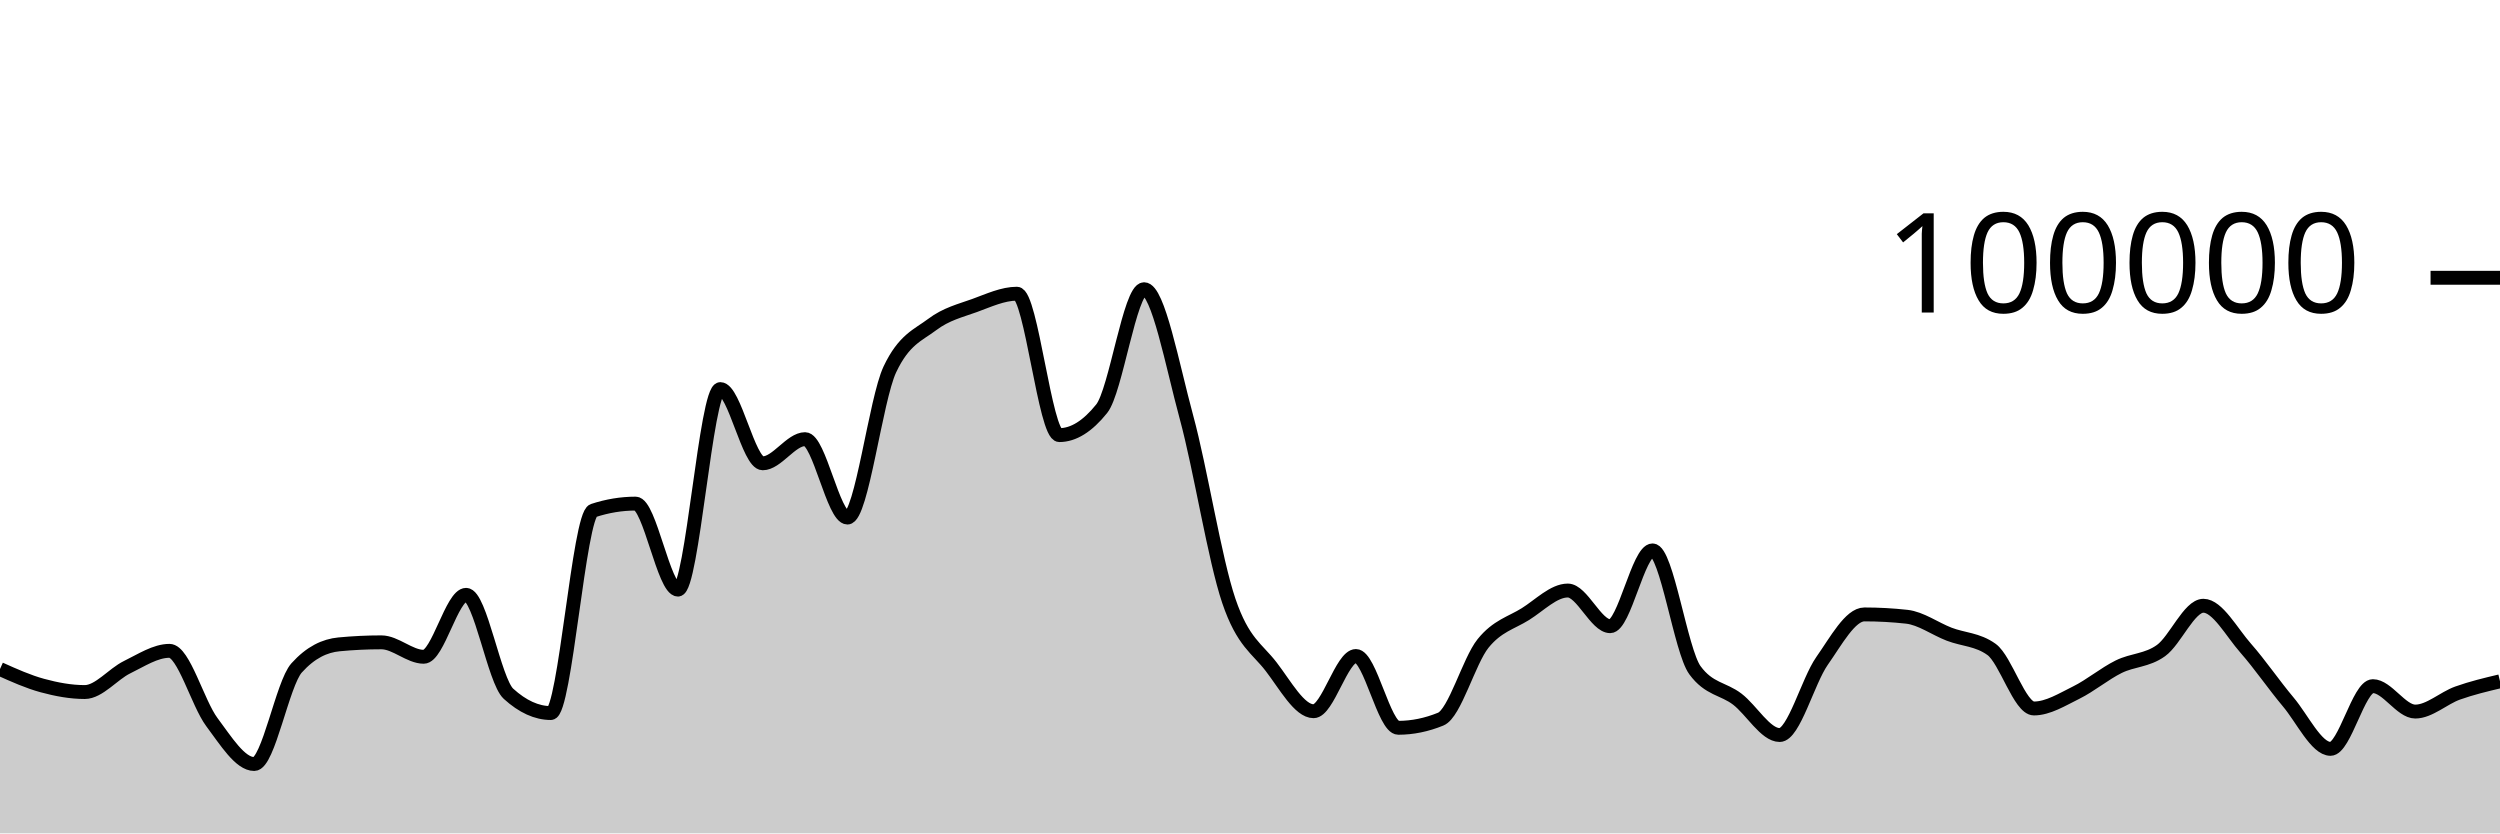
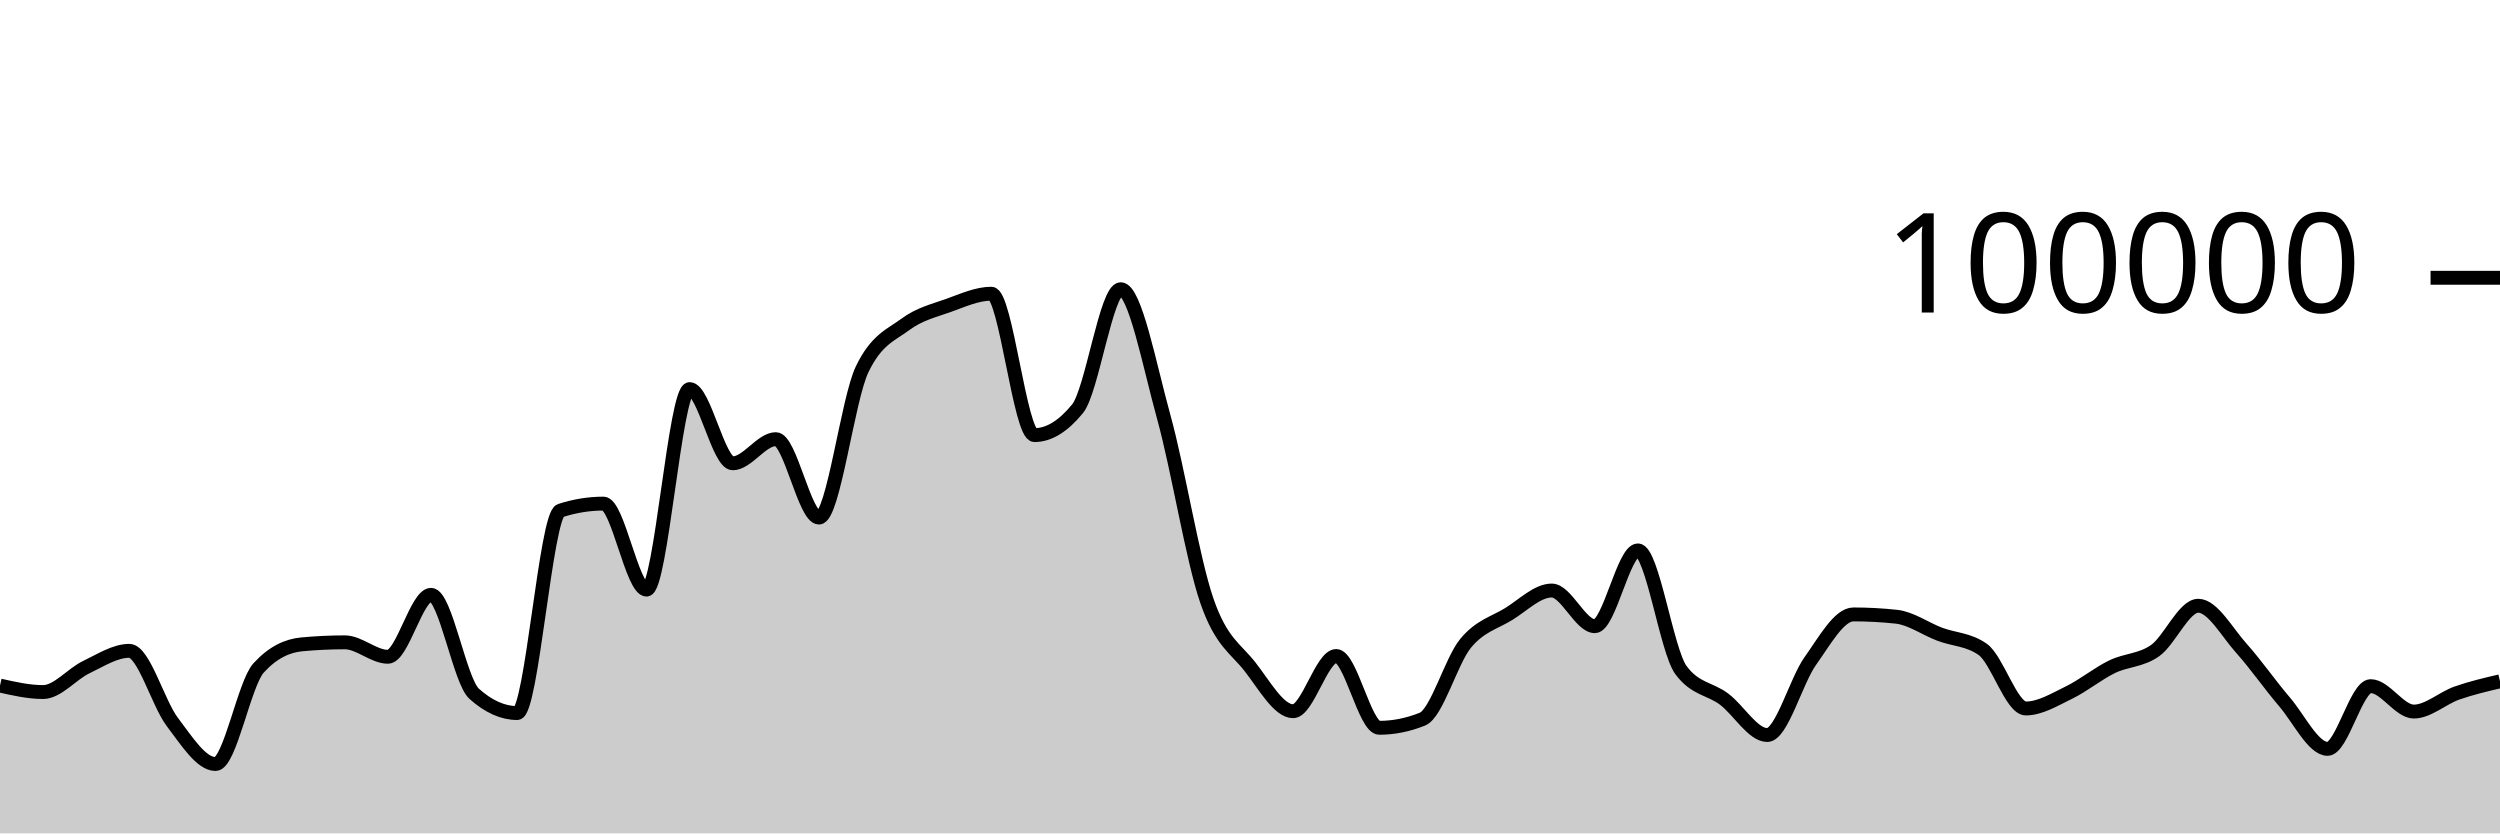
<svg xmlns="http://www.w3.org/2000/svg" viewBox="0 0 180 60">
  <g transform="translate(0,20)">
-     <path class="area" fill="rgba(0, 0, 0, 0.2)" d="M0,28.17C1.017,28.627,2.034,29.084,3.051,29.36C4.068,29.636,5.085,29.827,6.102,29.827C7.119,29.827,8.136,28.531,9.153,28.036C10.169,27.542,11.186,26.86,12.203,26.86C13.22,26.86,14.237,30.633,15.254,31.991C16.271,33.35,17.288,35.01,18.305,35.01C19.322,35.01,20.339,29.22,21.356,28.09C22.373,26.959,23.39,26.492,24.407,26.394C25.424,26.297,26.441,26.248,27.458,26.248C28.475,26.248,29.492,27.288,30.508,27.288C31.525,27.288,32.542,22.828,33.559,22.828C34.576,22.828,35.593,29.025,36.61,29.95C37.627,30.876,38.644,31.339,39.661,31.339C40.678,31.339,41.695,17.096,42.712,16.762C43.729,16.427,44.746,16.26,45.763,16.26C46.78,16.26,47.797,22.452,48.814,22.452C49.831,22.452,50.847,8.014,51.864,8.014C52.881,8.014,53.898,13.358,54.915,13.358C55.932,13.358,56.949,11.619,57.966,11.619C58.983,11.619,60,17.265,61.017,17.265C62.034,17.265,63.051,8.756,64.068,6.6C65.085,4.444,66.102,4.133,67.119,3.366C68.136,2.599,69.153,2.367,70.169,1.997C71.186,1.627,72.203,1.147,73.22,1.147C74.237,1.147,75.254,11.328,76.271,11.328C77.288,11.328,78.305,10.694,79.322,9.426C80.339,8.159,81.356,0.823,82.373,0.823C83.39,0.823,84.407,6.294,85.424,10.033C86.441,13.773,87.458,20.265,88.475,23.261C89.492,26.256,90.508,26.681,91.525,28.005C92.542,29.33,93.559,31.208,94.576,31.208C95.593,31.208,96.61,27.232,97.627,27.232C98.644,27.232,99.661,32.401,100.678,32.401C101.695,32.401,102.712,32.193,103.729,31.778C104.746,31.363,105.763,27.589,106.78,26.328C107.797,25.067,108.814,24.849,109.831,24.214C110.847,23.579,111.864,22.518,112.881,22.518C113.898,22.518,114.915,25.086,115.932,25.086C116.949,25.086,117.966,19.628,118.983,19.628C120,19.628,121.017,26.863,122.034,28.254C123.051,29.644,124.068,29.561,125.085,30.339C126.102,31.117,127.119,32.922,128.136,32.922C129.153,32.922,130.169,29.034,131.186,27.587C132.203,26.139,133.22,24.238,134.237,24.238C135.254,24.238,136.271,24.294,137.288,24.406C138.305,24.518,139.322,25.27,140.339,25.662C141.356,26.054,142.373,26.027,143.39,26.758C144.407,27.489,145.424,31.01,146.441,31.01C147.458,31.01,148.475,30.366,149.492,29.865C150.508,29.364,151.525,28.509,152.542,28.005C153.559,27.501,154.576,27.573,155.593,26.841C156.61,26.109,157.627,23.614,158.644,23.614C159.661,23.614,160.678,25.522,161.695,26.675C162.712,27.828,163.729,29.324,164.746,30.531C165.763,31.738,166.78,33.918,167.797,33.918C168.814,33.918,169.831,29.403,170.847,29.403C171.864,29.403,172.881,31.233,173.898,31.233C174.915,31.233,175.932,30.264,176.949,29.9C177.966,29.537,178.983,29.296,180,29.054L180,40C178.983,40,177.966,40,176.949,40C175.932,40,174.915,40,173.898,40C172.881,40,171.864,40,170.847,40C169.831,40,168.814,40,167.797,40C166.78,40,165.763,40,164.746,40C163.729,40,162.712,40,161.695,40C160.678,40,159.661,40,158.644,40C157.627,40,156.61,40,155.593,40C154.576,40,153.559,40,152.542,40C151.525,40,150.508,40,149.492,40C148.475,40,147.458,40,146.441,40C145.424,40,144.407,40,143.39,40C142.373,40,141.356,40,140.339,40C139.322,40,138.305,40,137.288,40C136.271,40,135.254,40,134.237,40C133.22,40,132.203,40,131.186,40C130.169,40,129.153,40,128.136,40C127.119,40,126.102,40,125.085,40C124.068,40,123.051,40,122.034,40C121.017,40,120,40,118.983,40C117.966,40,116.949,40,115.932,40C114.915,40,113.898,40,112.881,40C111.864,40,110.847,40,109.831,40C108.814,40,107.797,40,106.78,40C105.763,40,104.746,40,103.729,40C102.712,40,101.695,40,100.678,40C99.661,40,98.644,40,97.627,40C96.61,40,95.593,40,94.576,40C93.559,40,92.542,40,91.525,40C90.508,40,89.492,40,88.475,40C87.458,40,86.441,40,85.424,40C84.407,40,83.39,40,82.373,40C81.356,40,80.339,40,79.322,40C78.305,40,77.288,40,76.271,40C75.254,40,74.237,40,73.22,40C72.203,40,71.186,40,70.169,40C69.153,40,68.136,40,67.119,40C66.102,40,65.085,40,64.068,40C63.051,40,62.034,40,61.017,40C60,40,58.983,40,57.966,40C56.949,40,55.932,40,54.915,40C53.898,40,52.881,40,51.864,40C50.847,40,49.831,40,48.814,40C47.797,40,46.78,40,45.763,40C44.746,40,43.729,40,42.712,40C41.695,40,40.678,40,39.661,40C38.644,40,37.627,40,36.61,40C35.593,40,34.576,40,33.559,40C32.542,40,31.525,40,30.508,40C29.492,40,28.475,40,27.458,40C26.441,40,25.424,40,24.407,40C23.39,40,22.373,40,21.356,40C20.339,40,19.322,40,18.305,40C17.288,40,16.271,40,15.254,40C14.237,40,13.22,40,12.203,40C11.186,40,10.169,40,9.153,40C8.136,40,7.119,40,6.102,40C5.085,40,4.068,40,3.051,40C2.034,40,1.017,40,0,40Z" />
-     <path class="line" stroke="black" fill="none" d="M0,28.17C1.017,28.627,2.034,29.084,3.051,29.36C4.068,29.636,5.085,29.827,6.102,29.827C7.119,29.827,8.136,28.531,9.153,28.036C10.169,27.542,11.186,26.86,12.203,26.86C13.22,26.86,14.237,30.633,15.254,31.991C16.271,33.35,17.288,35.01,18.305,35.01C19.322,35.01,20.339,29.22,21.356,28.09C22.373,26.959,23.39,26.492,24.407,26.394C25.424,26.297,26.441,26.248,27.458,26.248C28.475,26.248,29.492,27.288,30.508,27.288C31.525,27.288,32.542,22.828,33.559,22.828C34.576,22.828,35.593,29.025,36.61,29.95C37.627,30.876,38.644,31.339,39.661,31.339C40.678,31.339,41.695,17.096,42.712,16.762C43.729,16.427,44.746,16.26,45.763,16.26C46.78,16.26,47.797,22.452,48.814,22.452C49.831,22.452,50.847,8.014,51.864,8.014C52.881,8.014,53.898,13.358,54.915,13.358C55.932,13.358,56.949,11.619,57.966,11.619C58.983,11.619,60,17.265,61.017,17.265C62.034,17.265,63.051,8.756,64.068,6.6C65.085,4.444,66.102,4.133,67.119,3.366C68.136,2.599,69.153,2.367,70.169,1.997C71.186,1.627,72.203,1.147,73.22,1.147C74.237,1.147,75.254,11.328,76.271,11.328C77.288,11.328,78.305,10.694,79.322,9.426C80.339,8.159,81.356,0.823,82.373,0.823C83.39,0.823,84.407,6.294,85.424,10.033C86.441,13.773,87.458,20.265,88.475,23.261C89.492,26.256,90.508,26.681,91.525,28.005C92.542,29.33,93.559,31.208,94.576,31.208C95.593,31.208,96.61,27.232,97.627,27.232C98.644,27.232,99.661,32.401,100.678,32.401C101.695,32.401,102.712,32.193,103.729,31.778C104.746,31.363,105.763,27.589,106.78,26.328C107.797,25.067,108.814,24.849,109.831,24.214C110.847,23.579,111.864,22.518,112.881,22.518C113.898,22.518,114.915,25.086,115.932,25.086C116.949,25.086,117.966,19.628,118.983,19.628C120,19.628,121.017,26.863,122.034,28.254C123.051,29.644,124.068,29.561,125.085,30.339C126.102,31.117,127.119,32.922,128.136,32.922C129.153,32.922,130.169,29.034,131.186,27.587C132.203,26.139,133.22,24.238,134.237,24.238C135.254,24.238,136.271,24.294,137.288,24.406C138.305,24.518,139.322,25.27,140.339,25.662C141.356,26.054,142.373,26.027,143.39,26.758C144.407,27.489,145.424,31.01,146.441,31.01C147.458,31.01,148.475,30.366,149.492,29.865C150.508,29.364,151.525,28.509,152.542,28.005C153.559,27.501,154.576,27.573,155.593,26.841C156.61,26.109,157.627,23.614,158.644,23.614C159.661,23.614,160.678,25.522,161.695,26.675C162.712,27.828,163.729,29.324,164.746,30.531C165.763,31.738,166.78,33.918,167.797,33.918C168.814,33.918,169.831,29.403,170.847,29.403C171.864,29.403,172.881,31.233,173.898,31.233C174.915,31.233,175.932,30.264,176.949,29.9C177.966,29.537,178.983,29.296,180,29.054" />
+     <path class="area" fill="rgba(0, 0, 0, 0.2)" d="M0,29.36C1.034,29.593,2.069,29.827,3.103,29.827C4.138,29.827,5.172,28.531,6.207,28.036C7.241,27.542,8.276,26.86,9.31,26.86C10.345,26.86,11.379,30.633,12.414,31.991C13.448,33.35,14.483,35.01,15.517,35.01C16.552,35.01,17.586,29.22,18.621,28.09C19.655,26.959,20.69,26.492,21.724,26.394C22.759,26.297,23.793,26.248,24.828,26.248C25.862,26.248,26.897,27.288,27.931,27.288C28.966,27.288,30,22.828,31.034,22.828C32.069,22.828,33.103,29.025,34.138,29.95C35.172,30.876,36.207,31.339,37.241,31.339C38.276,31.339,39.31,17.096,40.345,16.762C41.379,16.427,42.414,16.26,43.448,16.26C44.483,16.26,45.517,22.452,46.552,22.452C47.586,22.452,48.621,8.014,49.655,8.014C50.69,8.014,51.724,13.358,52.759,13.358C53.793,13.358,54.828,11.619,55.862,11.619C56.897,11.619,57.931,17.265,58.966,17.265C60,17.265,61.034,8.756,62.069,6.6C63.103,4.444,64.138,4.133,65.172,3.366C66.207,2.599,67.241,2.367,68.276,1.997C69.31,1.627,70.345,1.147,71.379,1.147C72.414,1.147,73.448,11.328,74.483,11.328C75.517,11.328,76.552,10.694,77.586,9.426C78.621,8.159,79.655,0.823,80.69,0.823C81.724,0.823,82.759,6.294,83.793,10.033C84.828,13.773,85.862,20.265,86.897,23.261C87.931,26.256,88.966,26.681,90,28.005C91.034,29.33,92.069,31.208,93.103,31.208C94.138,31.208,95.172,27.232,96.207,27.232C97.241,27.232,98.276,32.401,99.31,32.401C100.345,32.401,101.379,32.193,102.414,31.778C103.448,31.363,104.483,27.589,105.517,26.328C106.552,25.067,107.586,24.849,108.621,24.214C109.655,23.579,110.69,22.518,111.724,22.518C112.759,22.518,113.793,25.086,114.828,25.086C115.862,25.086,116.897,19.628,117.931,19.628C118.966,19.628,120,26.863,121.034,28.254C122.069,29.644,123.103,29.561,124.138,30.339C125.172,31.117,126.207,32.922,127.241,32.922C128.276,32.922,129.31,29.034,130.345,27.587C131.379,26.139,132.414,24.238,133.448,24.238C134.483,24.238,135.517,24.294,136.552,24.406C137.586,24.518,138.621,25.27,139.655,25.662C140.69,26.054,141.724,26.027,142.759,26.758C143.793,27.489,144.828,31.01,145.862,31.01C146.897,31.01,147.931,30.366,148.966,29.865C150,29.364,151.034,28.509,152.069,28.005C153.103,27.501,154.138,27.573,155.172,26.841C156.207,26.109,157.241,23.614,158.276,23.614C159.31,23.614,160.345,25.522,161.379,26.675C162.414,27.828,163.448,29.324,164.483,30.531C165.517,31.738,166.552,33.918,167.586,33.918C168.621,33.918,169.655,29.403,170.69,29.403C171.724,29.403,172.759,31.233,173.793,31.233C174.828,31.233,175.862,30.264,176.897,29.9C177.931,29.537,178.966,29.296,180,29.054L180,40C178.966,40,177.931,40,176.897,40C175.862,40,174.828,40,173.793,40C172.759,40,171.724,40,170.69,40C169.655,40,168.621,40,167.586,40C166.552,40,165.517,40,164.483,40C163.448,40,162.414,40,161.379,40C160.345,40,159.31,40,158.276,40C157.241,40,156.207,40,155.172,40C154.138,40,153.103,40,152.069,40C151.034,40,150,40,148.966,40C147.931,40,146.897,40,145.862,40C144.828,40,143.793,40,142.759,40C141.724,40,140.69,40,139.655,40C138.621,40,137.586,40,136.552,40C135.517,40,134.483,40,133.448,40C132.414,40,131.379,40,130.345,40C129.31,40,128.276,40,127.241,40C126.207,40,125.172,40,124.138,40C123.103,40,122.069,40,121.034,40C120,40,118.966,40,117.931,40C116.897,40,115.862,40,114.828,40C113.793,40,112.759,40,111.724,40C110.69,40,109.655,40,108.621,40C107.586,40,106.552,40,105.517,40C104.483,40,103.448,40,102.414,40C101.379,40,100.345,40,99.31,40C98.276,40,97.241,40,96.207,40C95.172,40,94.138,40,93.103,40C92.069,40,91.034,40,90,40C88.966,40,87.931,40,86.897,40C85.862,40,84.828,40,83.793,40C82.759,40,81.724,40,80.69,40C79.655,40,78.621,40,77.586,40C76.552,40,75.517,40,74.483,40C73.448,40,72.414,40,71.379,40C70.345,40,69.31,40,68.276,40C67.241,40,66.207,40,65.172,40C64.138,40,63.103,40,62.069,40C61.034,40,60,40,58.966,40C57.931,40,56.897,40,55.862,40C54.828,40,53.793,40,52.759,40C51.724,40,50.69,40,49.655,40C48.621,40,47.586,40,46.552,40C45.517,40,44.483,40,43.448,40C42.414,40,41.379,40,40.345,40C39.31,40,38.276,40,37.241,40C36.207,40,35.172,40,34.138,40C33.103,40,32.069,40,31.034,40C30,40,28.966,40,27.931,40C26.897,40,25.862,40,24.828,40C23.793,40,22.759,40,21.724,40C20.69,40,19.655,40,18.621,40C17.586,40,16.552,40,15.517,40C14.483,40,13.448,40,12.414,40C11.379,40,10.345,40,9.31,40C8.276,40,7.241,40,6.207,40C5.172,40,4.138,40,3.103,40C2.069,40,1.034,40,0,40Z" />
+     <path class="line" stroke="black" fill="none" d="M0,29.36C1.034,29.593,2.069,29.827,3.103,29.827C4.138,29.827,5.172,28.531,6.207,28.036C7.241,27.542,8.276,26.86,9.31,26.86C10.345,26.86,11.379,30.633,12.414,31.991C13.448,33.35,14.483,35.01,15.517,35.01C16.552,35.01,17.586,29.22,18.621,28.09C19.655,26.959,20.69,26.492,21.724,26.394C22.759,26.297,23.793,26.248,24.828,26.248C25.862,26.248,26.897,27.288,27.931,27.288C28.966,27.288,30,22.828,31.034,22.828C32.069,22.828,33.103,29.025,34.138,29.95C35.172,30.876,36.207,31.339,37.241,31.339C38.276,31.339,39.31,17.096,40.345,16.762C41.379,16.427,42.414,16.26,43.448,16.26C44.483,16.26,45.517,22.452,46.552,22.452C47.586,22.452,48.621,8.014,49.655,8.014C50.69,8.014,51.724,13.358,52.759,13.358C53.793,13.358,54.828,11.619,55.862,11.619C56.897,11.619,57.931,17.265,58.966,17.265C60,17.265,61.034,8.756,62.069,6.6C63.103,4.444,64.138,4.133,65.172,3.366C66.207,2.599,67.241,2.367,68.276,1.997C69.31,1.627,70.345,1.147,71.379,1.147C72.414,1.147,73.448,11.328,74.483,11.328C75.517,11.328,76.552,10.694,77.586,9.426C78.621,8.159,79.655,0.823,80.69,0.823C81.724,0.823,82.759,6.294,83.793,10.033C84.828,13.773,85.862,20.265,86.897,23.261C87.931,26.256,88.966,26.681,90,28.005C91.034,29.33,92.069,31.208,93.103,31.208C94.138,31.208,95.172,27.232,96.207,27.232C97.241,27.232,98.276,32.401,99.31,32.401C100.345,32.401,101.379,32.193,102.414,31.778C103.448,31.363,104.483,27.589,105.517,26.328C106.552,25.067,107.586,24.849,108.621,24.214C109.655,23.579,110.69,22.518,111.724,22.518C112.759,22.518,113.793,25.086,114.828,25.086C115.862,25.086,116.897,19.628,117.931,19.628C118.966,19.628,120,26.863,121.034,28.254C122.069,29.644,123.103,29.561,124.138,30.339C125.172,31.117,126.207,32.922,127.241,32.922C128.276,32.922,129.31,29.034,130.345,27.587C131.379,26.139,132.414,24.238,133.448,24.238C134.483,24.238,135.517,24.294,136.552,24.406C137.586,24.518,138.621,25.27,139.655,25.662C140.69,26.054,141.724,26.027,142.759,26.758C143.793,27.489,144.828,31.01,145.862,31.01C146.897,31.01,147.931,30.366,148.966,29.865C150,29.364,151.034,28.509,152.069,28.005C153.103,27.501,154.138,27.573,155.172,26.841C156.207,26.109,157.241,23.614,158.276,23.614C159.31,23.614,160.345,25.522,161.379,26.675C162.414,27.828,163.448,29.324,164.483,30.531C165.517,31.738,166.552,33.918,167.586,33.918C168.621,33.918,169.655,29.403,170.69,29.403C171.724,29.403,172.759,31.233,173.793,31.233C174.828,31.233,175.862,30.264,176.897,29.9C177.931,29.537,178.966,29.296,180,29.054" />
    <path class="axis-ceiling" stroke-width="1" stroke="black" fill="none" d="M175,0L180,0" />
    <text class="axis-ceiling-label" font-family="sans-serif" text-anchor="end" font-size="10px" x="170" y="2.5">100000</text>
  </g>
</svg>
